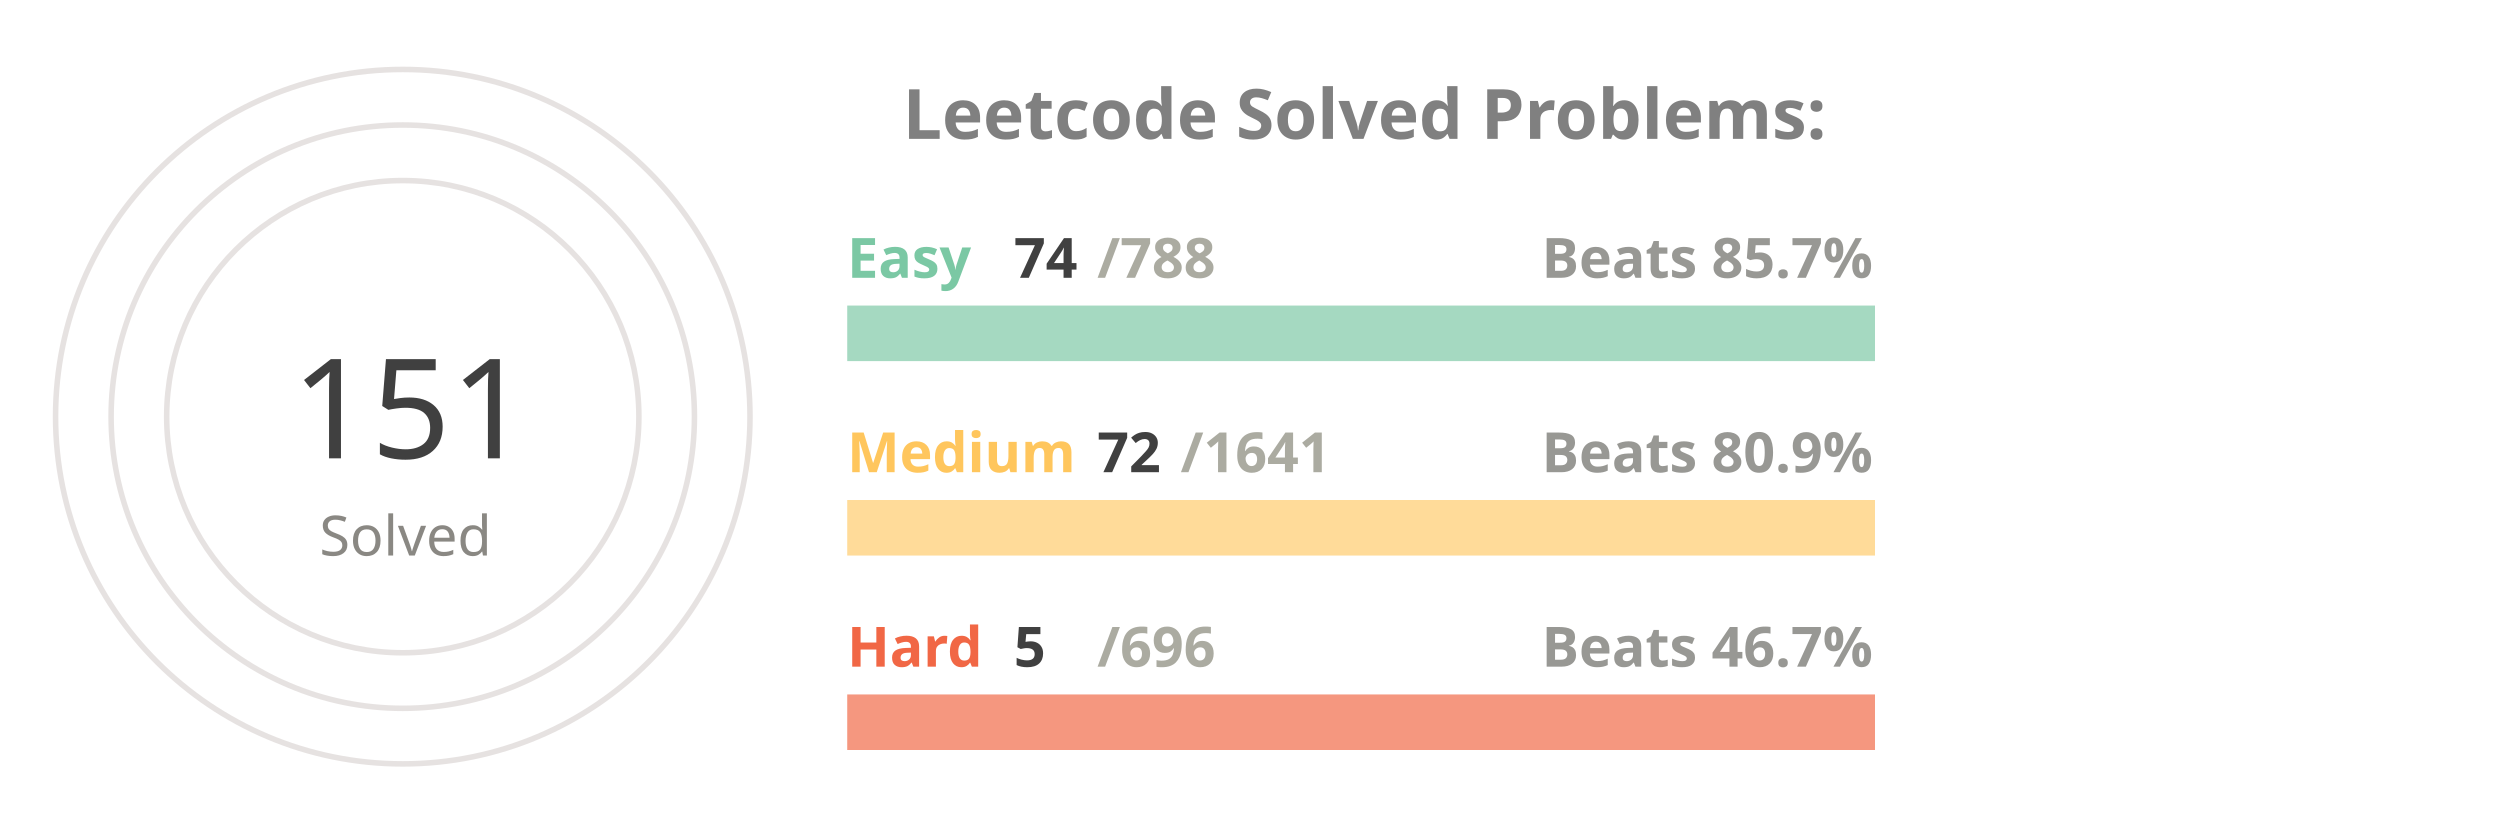
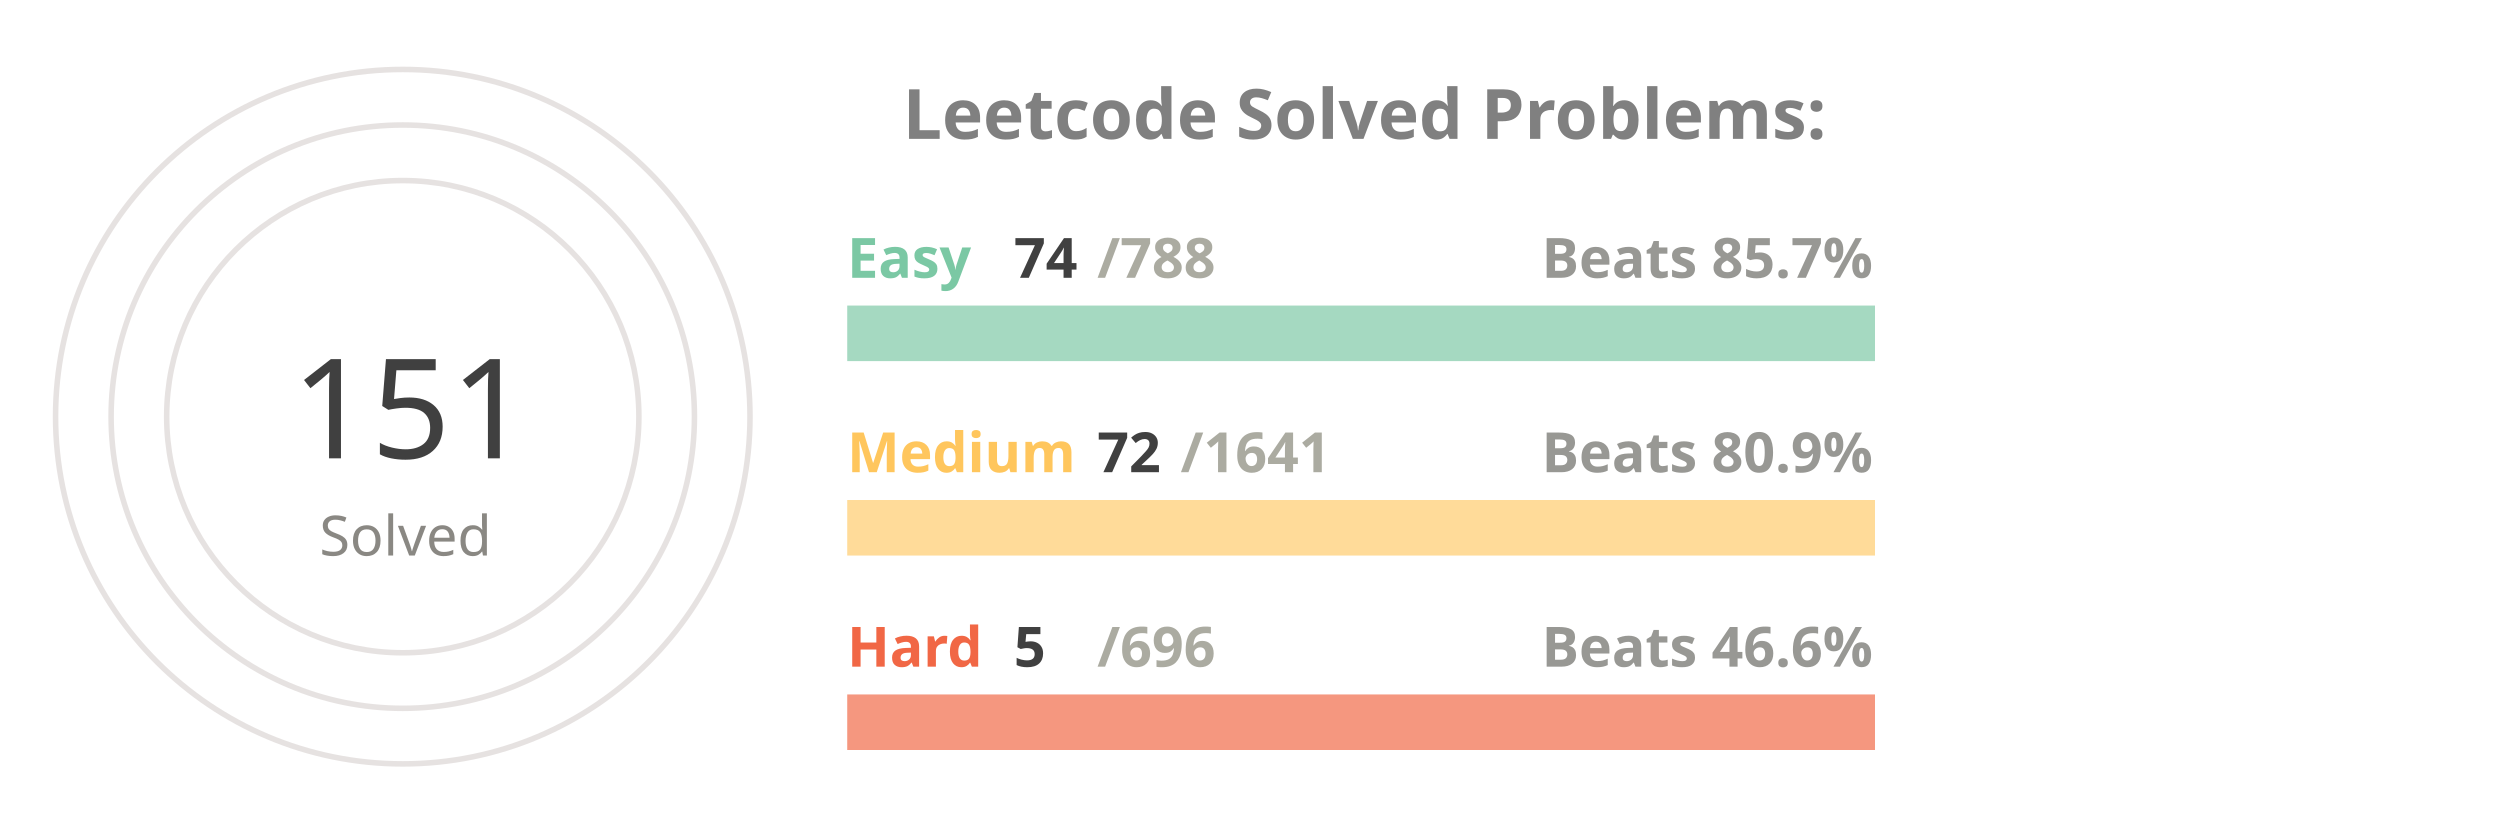
<svg xmlns="http://www.w3.org/2000/svg" viewBox="0 0 650 300" height="200px" width="600px">
  <style>
.label {
	font: bold 25px sans-serif;
	color: #404040;
	-webkit-text-stroke: 1px white;
  }
.name {
	font: bold 20px sans-serif;
	color: #404040;
  }

.line {
	stroke-dasharray: 1000;
	stroke-dashoffset: 1000;
	animation: dash 3.5s ease-in-out forwards;	
	animation-iteration-count: infinite;
	animation-direction: alternate-reverse;
}

.totalSum {
	font: 50px sans-serif;
}

.totalSumLabel {
	font: 20px sans-serif;
}

.path {
	stroke-dasharray: 1000;
	stroke-dashoffset: 1000;
	animation: dash 3.5s ease-in-out forwards;	
	animation-iteration-count: infinite;
	animation-direction: alternate-reverse;
}
  
@keyframes dash {
	to {
		stroke-dashoffset: 0;
	}
}

</style>
  <g stroke="#E6E2E1" fill="none" stroke-width="2">
    <circle cx="20" cy="150" r="125" />
    <circle cx="20" cy="150" r="105" />
    <circle cx="20" cy="150" r="85" />
  </g>
  <g fill="none" stroke-width="20">
    <line x1="180" y1="120" x2="550" y2="120" stroke="#a5d9c1" />
    <line x1="180" y1="190" x2="550" y2="190" stroke="#ffdb99" />
    <line x1="180" y1="260" x2="550" y2="260" stroke="#f5977f" />
  </g>
  <g fill="none" stroke-width="20" class="line">
    <line x1="180" y1="120" x2="214" y2="120" stroke="#7BC8A4" />
    <line x1="180" y1="190" x2="196" y2="190" stroke="#FFC65D" />
    <line x1="180" y1="260" x2="182" y2="260" stroke="#F16745" />
  </g>
  <g fill="none" stroke-width="20" stroke-linecap="round" class="path">
    <path d="M 20 25 A 125 125 45 0 1 86 43" stroke="#7BC8A4" />
    <path d="M 20 45 A 105 105 45 0 1 45 48" stroke="#FFC65D" />
    <path d="M 20 65 A 85 85 45 0 1 20 65" stroke="#F16745" />
  </g>
  <g class="name">
    <text x="180" y="100" fill="#7BC8A4">Easy</text>
    <text x="240" y="100" fill="#404040">74</text>
    <text x="270" y="100" fill="#ABABA1">/788</text>
    <text x="430" y="100" fill="#989894">Beats 85.7%</text>
    <text x="180" y="170" fill="#FFC65D">Medium</text>
    <text x="270" y="170" fill="#404040">72</text>
    <text x="300" y="170" fill="#ABABA1">/1641</text>
    <text x="430" y="170" fill="#989894">Beats 80.9%</text>
    <text x="180" y="240" fill="#F16745">Hard</text>
    <text x="240" y="240" fill="#404040">5</text>
    <text x="270" y="240" fill="#ABABA1">/696</text>
-     <text x="430" y="240" fill="#989894">Beats 46.7%</text>
+     <text x="430" y="240" fill="#989894">Beats 46.6%</text>
  </g>
  <g>
    <text x="-20" y="165" fill="#404040" class="totalSum">151</text>
    <text x="-10" y="200" fill="#8A8883" class="totalSumLabel">Solved</text>
  </g>
  <g class="label">
    <text x="200" y="50" fill="gray">Leetcode Solved Problems:</text>
  </g>
</svg>
